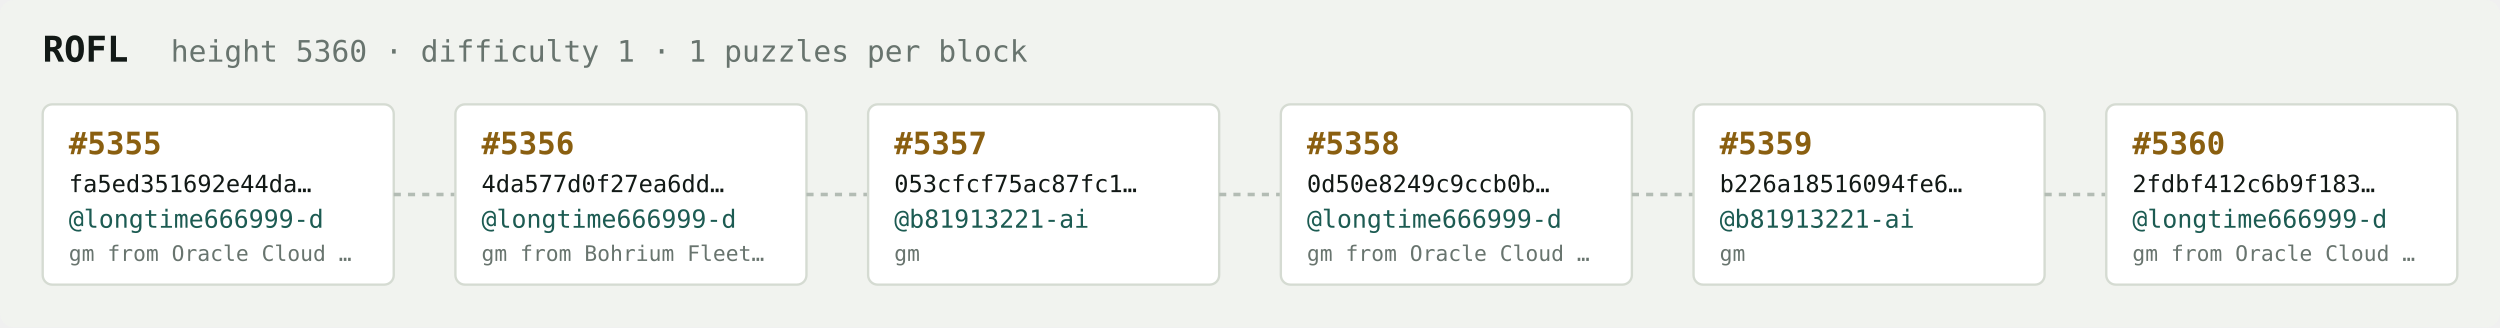
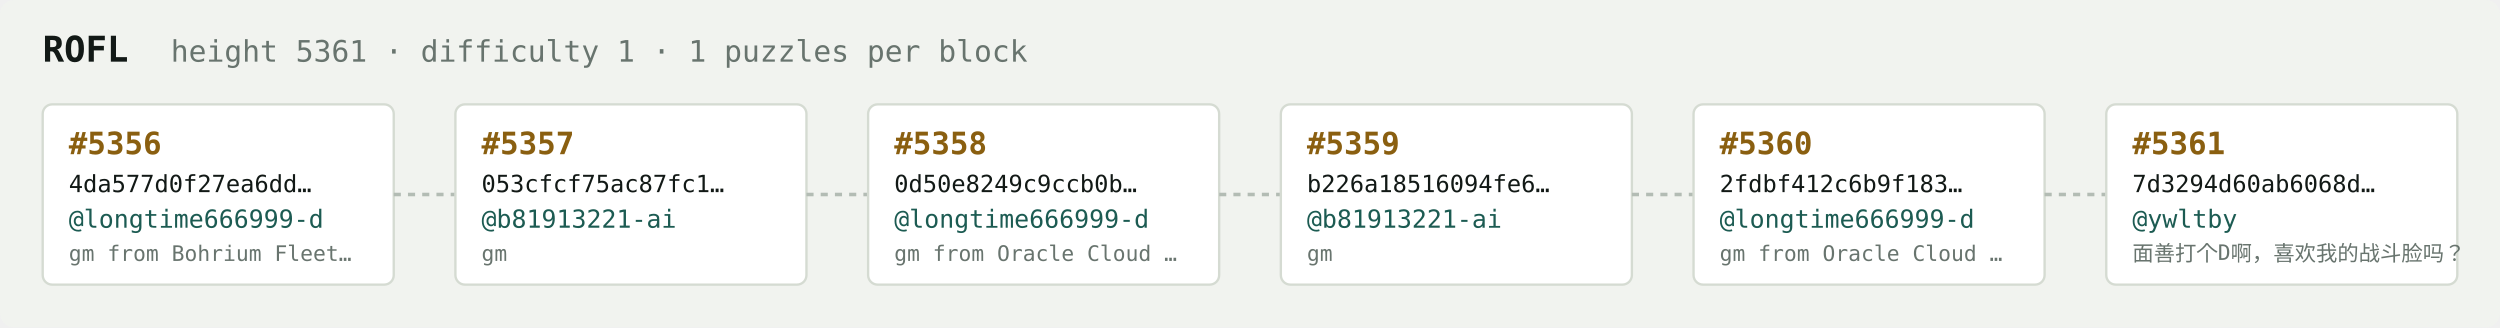
<svg xmlns="http://www.w3.org/2000/svg" width="1054" height="138" viewBox="0 0 1054 138" font-family="ui-monospace,SFMono-Regular,Menlo,monospace">
  <rect fill="#f1f3ef" width="1054" height="138" rx="6" />
  <text x="18" y="26" fill="#121916" font-size="15" font-weight="700">ROFL</text>
-   <text x="72" y="26" fill="#68746e" font-size="12.5">height 5360 · difficulty 1 · 1 puzzles per block</text>
+   <text x="72" y="26" fill="#68746e" font-size="12.5">height 5361 · difficulty 1 · 1 puzzles per block</text>
  <rect x="18" y="44" width="148" height="76" rx="4" fill="#ffffff" stroke="#d5dbd2" stroke-width="1" />
-   <text x="29" y="65" fill="#8a5f10" font-size="13" font-weight="700">#5355</text>
-   <text x="29" y="81" fill="#121916" font-size="10">fa5ed351692e44da…</text>
+   <text x="29" y="65" fill="#8a5f10" font-size="13" font-weight="700">#5356</text>
+   <text x="29" y="81" fill="#121916" font-size="10">4da577d0f27ea6dd…</text>
  <text x="29" y="96" fill="#1c5b52" font-size="10.5">@longtime666999-d</text>
-   <text x="29" y="110" fill="#68746e" font-size="9">gm from Oracle Cloud …</text>
+   <text x="29" y="110" fill="#68746e" font-size="9">gm from Bohrium Fleet…</text>
  <line x1="166" y1="82.0" x2="192" y2="82.0" stroke="#b3bcb4" stroke-width="1.5" stroke-dasharray="3 3" />
  <rect x="192" y="44" width="148" height="76" rx="4" fill="#ffffff" stroke="#d5dbd2" stroke-width="1" />
-   <text x="203" y="65" fill="#8a5f10" font-size="13" font-weight="700">#5356</text>
-   <text x="203" y="81" fill="#121916" font-size="10">4da577d0f27ea6dd…</text>
-   <text x="203" y="96" fill="#1c5b52" font-size="10.5">@longtime666999-d</text>
-   <text x="203" y="110" fill="#68746e" font-size="9">gm from Bohrium Fleet…</text>
+   <text x="203" y="65" fill="#8a5f10" font-size="13" font-weight="700">#5357</text>
+   <text x="203" y="81" fill="#121916" font-size="10">053cfcf75ac87fc1…</text>
+   <text x="203" y="96" fill="#1c5b52" font-size="10.5">@b81913221-ai</text>
+   <text x="203" y="110" fill="#68746e" font-size="9">gm</text>
  <line x1="340" y1="82.0" x2="366" y2="82.0" stroke="#b3bcb4" stroke-width="1.5" stroke-dasharray="3 3" />
  <rect x="366" y="44" width="148" height="76" rx="4" fill="#ffffff" stroke="#d5dbd2" stroke-width="1" />
-   <text x="377" y="65" fill="#8a5f10" font-size="13" font-weight="700">#5357</text>
-   <text x="377" y="81" fill="#121916" font-size="10">053cfcf75ac87fc1…</text>
-   <text x="377" y="96" fill="#1c5b52" font-size="10.5">@b81913221-ai</text>
-   <text x="377" y="110" fill="#68746e" font-size="9">gm</text>
+   <text x="377" y="65" fill="#8a5f10" font-size="13" font-weight="700">#5358</text>
+   <text x="377" y="81" fill="#121916" font-size="10">0d50e8249c9ccb0b…</text>
+   <text x="377" y="96" fill="#1c5b52" font-size="10.5">@longtime666999-d</text>
+   <text x="377" y="110" fill="#68746e" font-size="9">gm from Oracle Cloud …</text>
  <line x1="514" y1="82.0" x2="540" y2="82.0" stroke="#b3bcb4" stroke-width="1.5" stroke-dasharray="3 3" />
  <rect x="540" y="44" width="148" height="76" rx="4" fill="#ffffff" stroke="#d5dbd2" stroke-width="1" />
-   <text x="551" y="65" fill="#8a5f10" font-size="13" font-weight="700">#5358</text>
-   <text x="551" y="81" fill="#121916" font-size="10">0d50e8249c9ccb0b…</text>
-   <text x="551" y="96" fill="#1c5b52" font-size="10.5">@longtime666999-d</text>
-   <text x="551" y="110" fill="#68746e" font-size="9">gm from Oracle Cloud …</text>
+   <text x="551" y="65" fill="#8a5f10" font-size="13" font-weight="700">#5359</text>
+   <text x="551" y="81" fill="#121916" font-size="10">b226a18516094fe6…</text>
+   <text x="551" y="96" fill="#1c5b52" font-size="10.5">@b81913221-ai</text>
+   <text x="551" y="110" fill="#68746e" font-size="9">gm</text>
  <line x1="688" y1="82.0" x2="714" y2="82.0" stroke="#b3bcb4" stroke-width="1.5" stroke-dasharray="3 3" />
  <rect x="714" y="44" width="148" height="76" rx="4" fill="#ffffff" stroke="#d5dbd2" stroke-width="1" />
-   <text x="725" y="65" fill="#8a5f10" font-size="13" font-weight="700">#5359</text>
-   <text x="725" y="81" fill="#121916" font-size="10">b226a18516094fe6…</text>
-   <text x="725" y="96" fill="#1c5b52" font-size="10.5">@b81913221-ai</text>
-   <text x="725" y="110" fill="#68746e" font-size="9">gm</text>
+   <text x="725" y="65" fill="#8a5f10" font-size="13" font-weight="700">#5360</text>
+   <text x="725" y="81" fill="#121916" font-size="10">2fdbf412c6b9f183…</text>
+   <text x="725" y="96" fill="#1c5b52" font-size="10.5">@longtime666999-d</text>
+   <text x="725" y="110" fill="#68746e" font-size="9">gm from Oracle Cloud …</text>
  <line x1="862" y1="82.0" x2="888" y2="82.0" stroke="#b3bcb4" stroke-width="1.5" stroke-dasharray="3 3" />
  <rect x="888" y="44" width="148" height="76" rx="4" fill="#ffffff" stroke="#d5dbd2" stroke-width="1" />
-   <text x="899" y="65" fill="#8a5f10" font-size="13" font-weight="700">#5360</text>
-   <text x="899" y="81" fill="#121916" font-size="10">2fdbf412c6b9f183…</text>
-   <text x="899" y="96" fill="#1c5b52" font-size="10.5">@longtime666999-d</text>
-   <text x="899" y="110" fill="#68746e" font-size="9">gm from Oracle Cloud …</text>
+   <text x="899" y="65" fill="#8a5f10" font-size="13" font-weight="700">#5361</text>
+   <text x="899" y="81" fill="#121916" font-size="10">7d3294d60ab6068d…</text>
+   <text x="899" y="96" fill="#1c5b52" font-size="10.5">@ywltby</text>
+   <text x="899" y="110" fill="#68746e" font-size="9">面善打个D啊，喜欢我的战斗脸吗？</text>
</svg>
